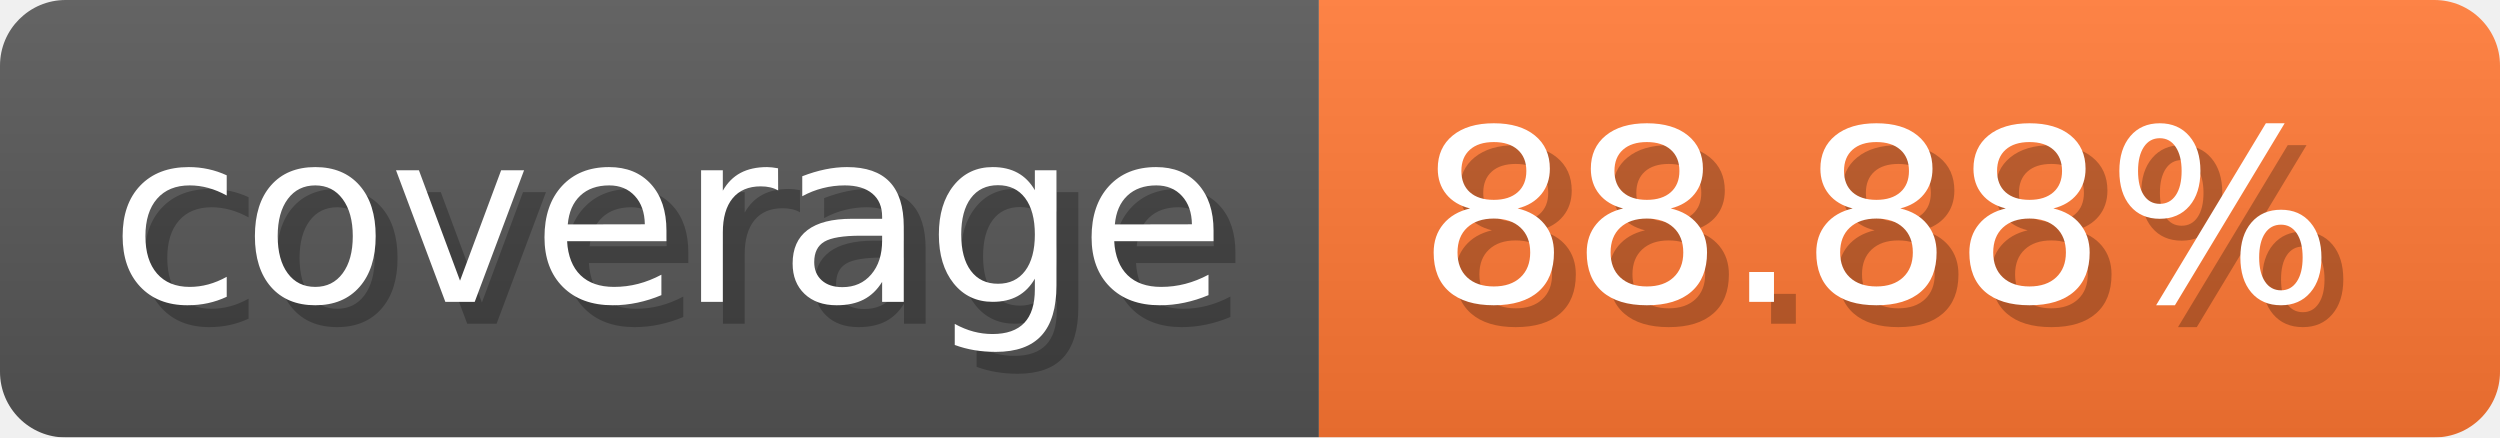
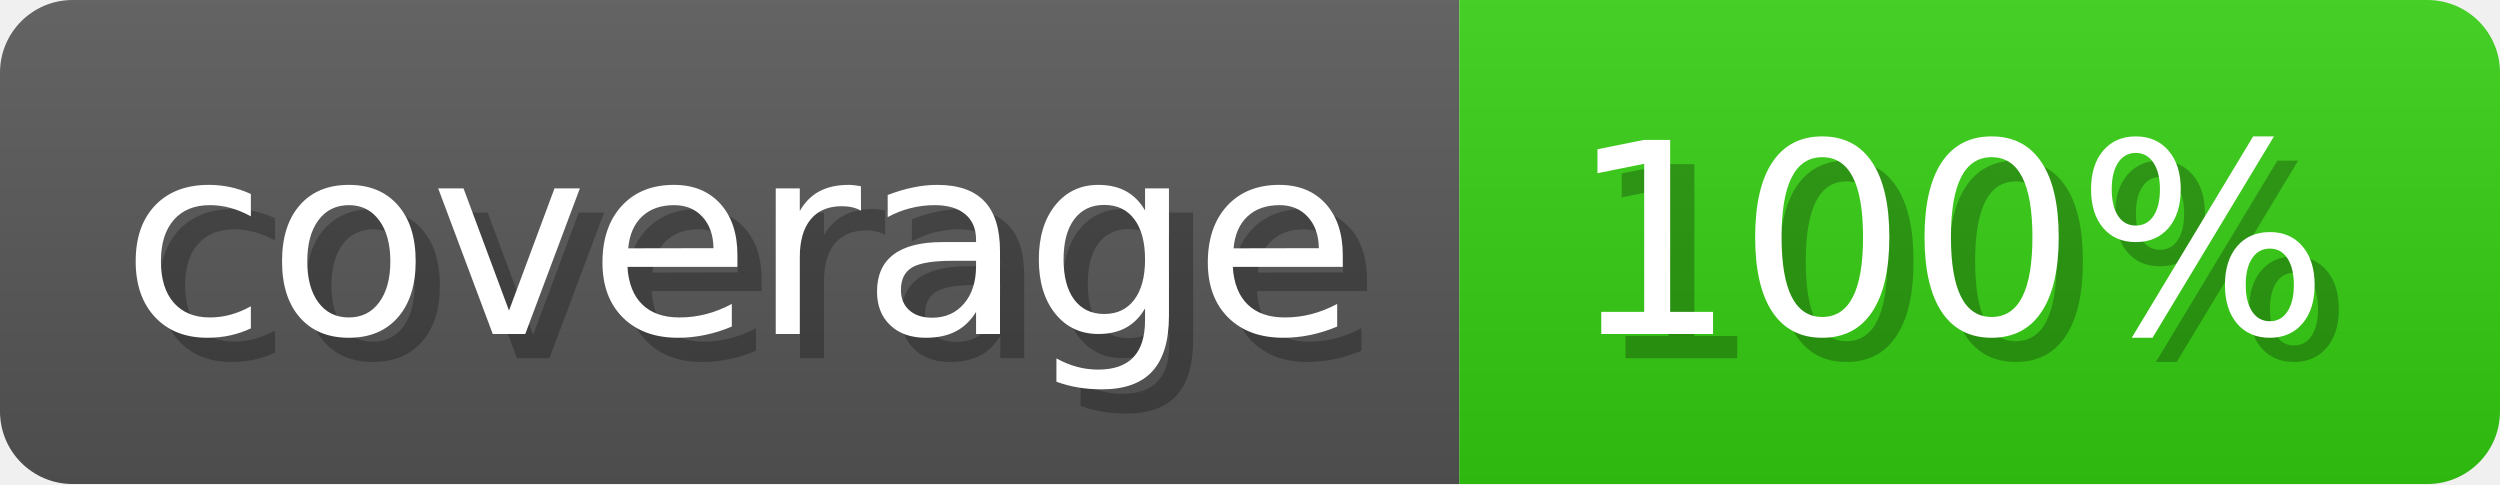
- <svg xmlns="http://www.w3.org/2000/svg" width="114.3" height="20" viewBox="0 0 1143 200" role="img" aria-label="coverage: 88.88%">
+ <svg xmlns="http://www.w3.org/2000/svg" width="103.3" height="20" viewBox="0 0 1033 200" role="img" aria-label="coverage: 100%">
  <linearGradient id="a" x2="0" y2="100%">
    <stop offset="0" stop-opacity=".1" stop-color="#EEE" />
    <stop offset="1" stop-opacity=".1" />
  </linearGradient>
  <mask id="m">
-     <rect width="1143" height="200" rx="30" fill="#FFF" />
+     <rect width="1033" height="200" rx="30" fill="#FFF" />
  </mask>
  <g mask="url(#m)">
    <rect width="603" height="200" fill="#555" />
-     <rect width="540" height="200" fill="#F73" x="603" />
-     <rect width="1143" height="200" fill="url(#a)" />
+     <rect width="430" height="200" fill="#3C1" x="603" />
+     <rect width="1033" height="200" fill="url(#a)" />
  </g>
  <g aria-hidden="true" fill="#fff" text-anchor="start" font-family="Verdana,DejaVu Sans,sans-serif" font-size="110">
    <text x="60" y="148" textLength="503" fill="#000" opacity="0.25">coverage</text>
    <text x="50" y="138" textLength="503">coverage</text>
-     <text x="658" y="148" textLength="440" fill="#000" opacity="0.25">88.88%</text>
-     <text x="648" y="138" textLength="440">88.88%</text>
+     <text x="658" y="148" textLength="330" fill="#000" opacity="0.25">100%</text>
+     <text x="648" y="138" textLength="330">100%</text>
  </g>
</svg>
